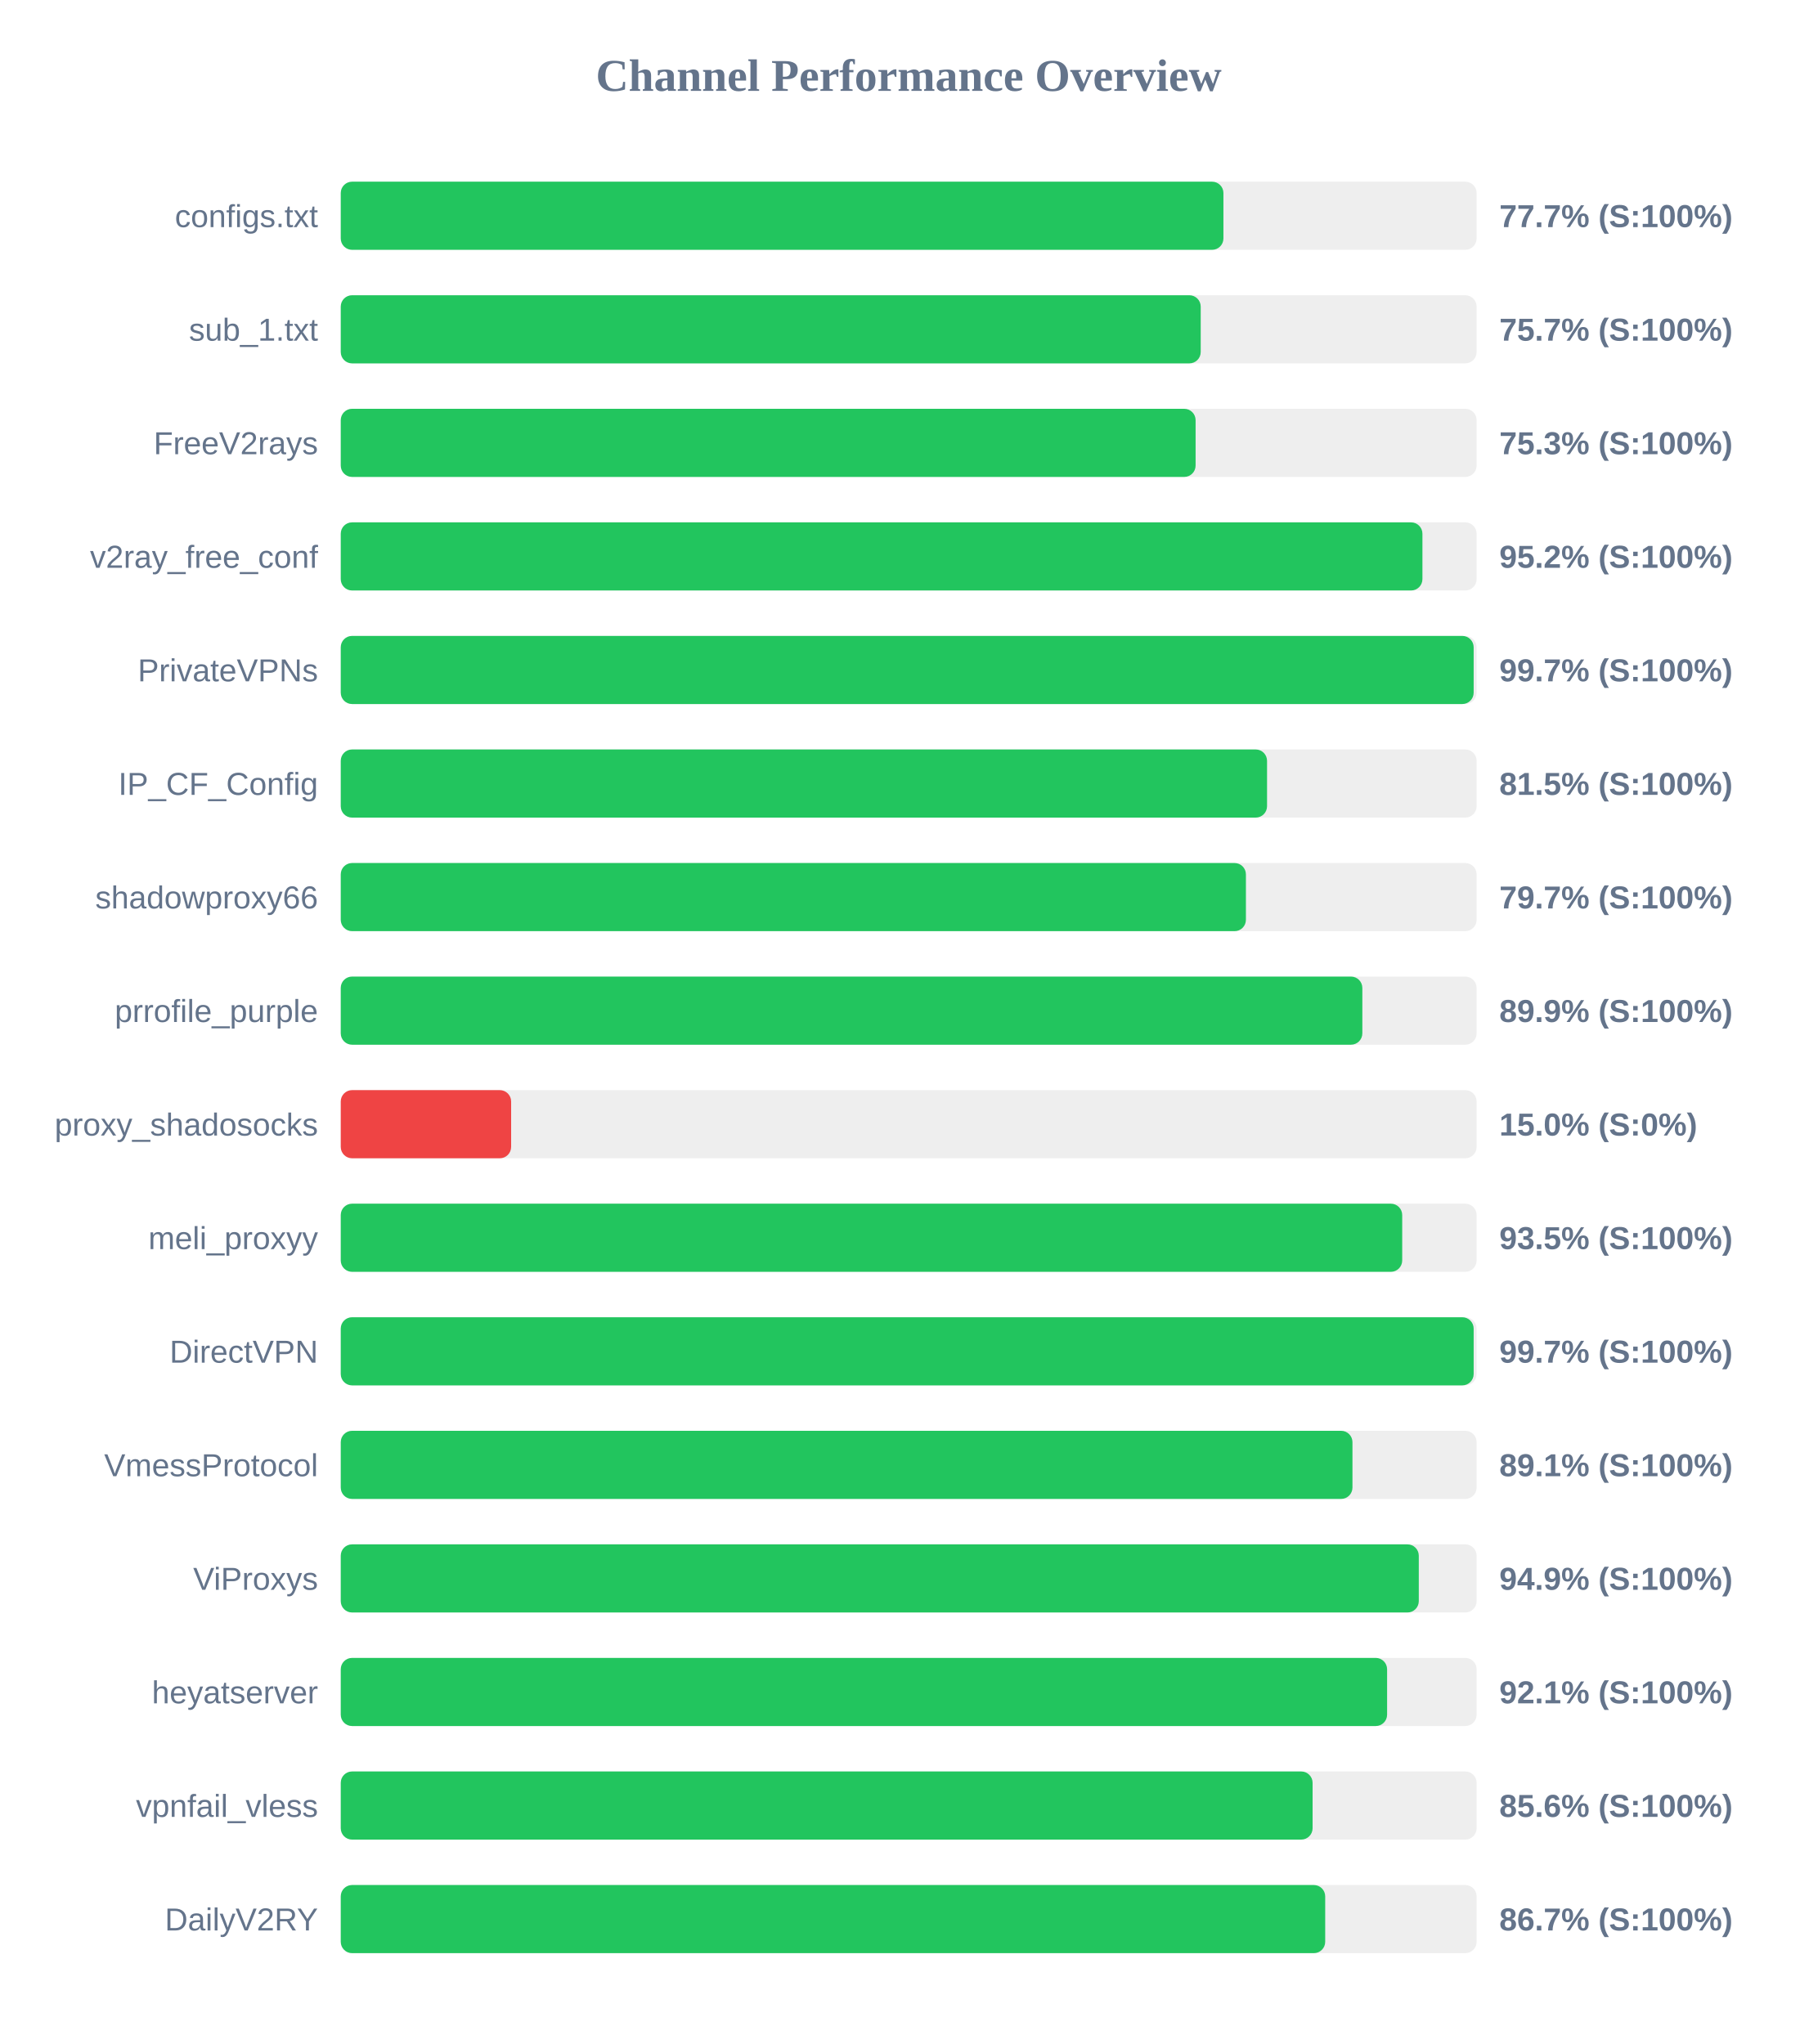
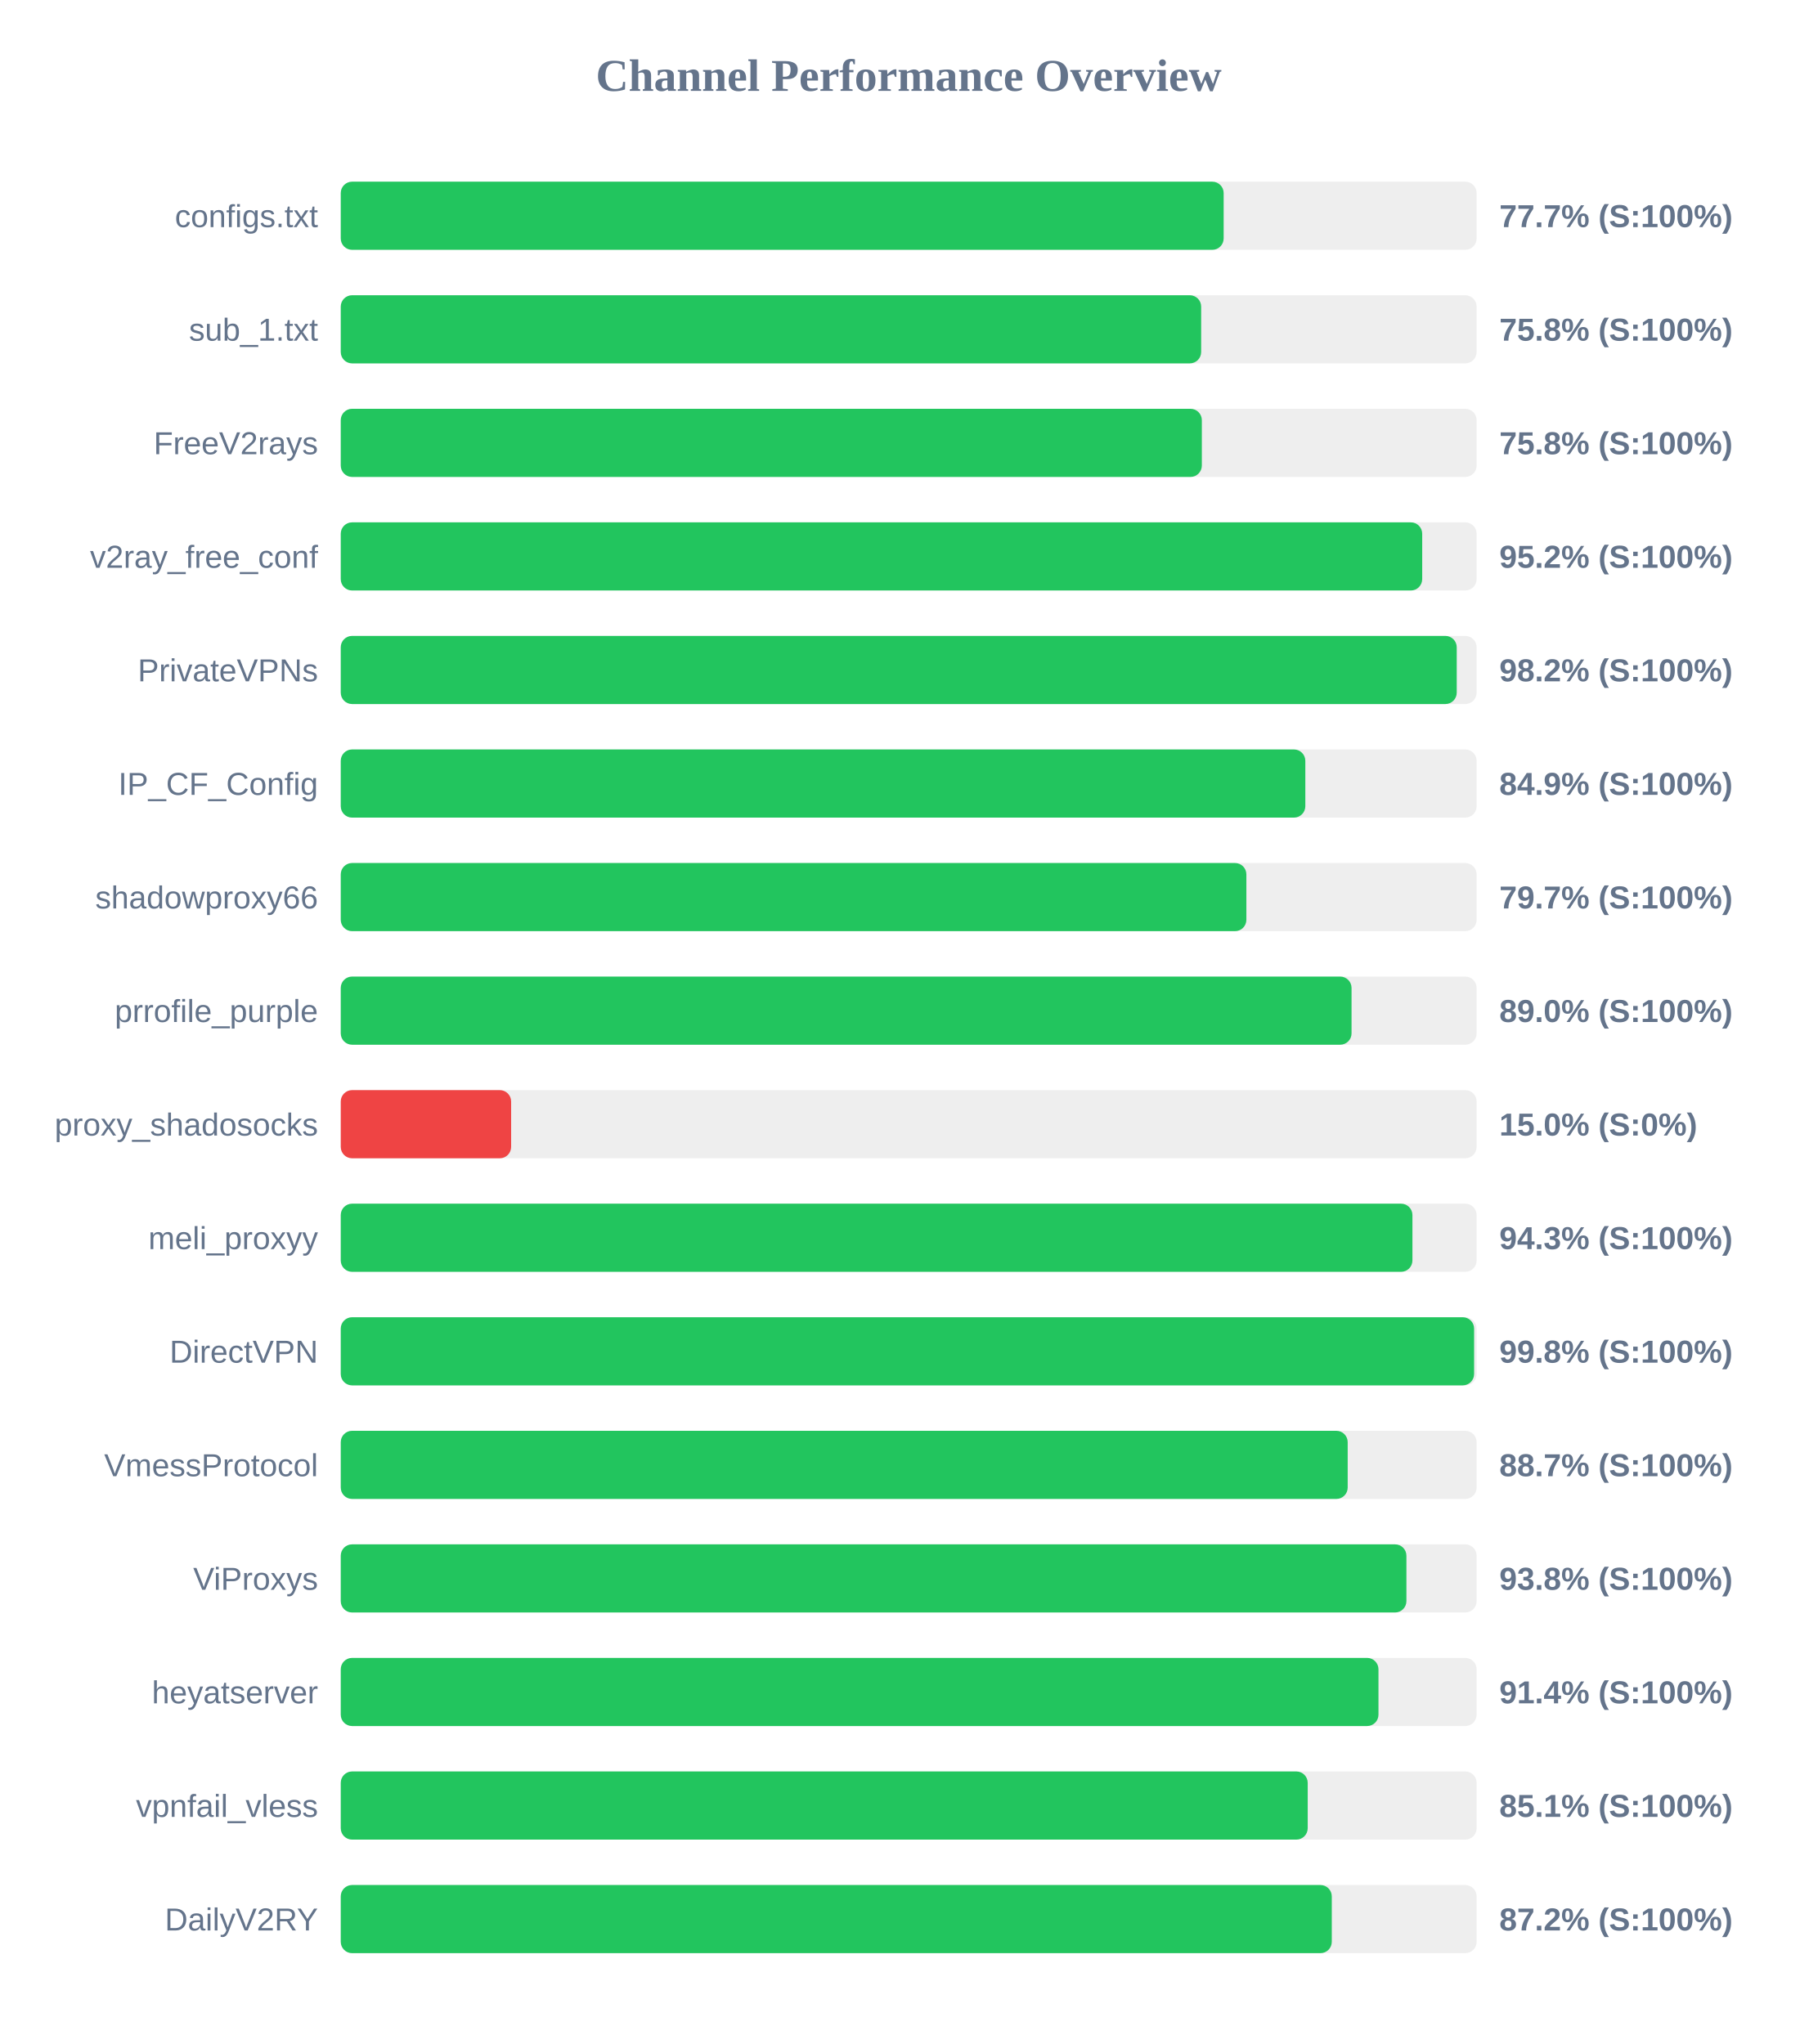
<svg xmlns="http://www.w3.org/2000/svg" width="800" height="900" version="1.1">
  <style>
        .row { font: 14px Arial; fill: #64748b; }
        .score { font: bold 14px Arial; fill: #64748b; }
    </style>
  <text x="400" y="40" text-anchor="middle" font-size="20px" font-weight="bold" fill="#64748b">Channel Performance Overview</text>
  <rect x="150" y="80" width="500" height="30" fill="#eee" rx="5" />
-   <rect x="150" y="80" width="388.55" height="30" fill="#22c55e" rx="5" />
+   <rect x="150" y="80" width="388.65" height="30" fill="#22c55e" rx="5" />
  <text x="140" y="100" text-anchor="end" class="row">configs.txt</text>
  <text x="660" y="100" text-anchor="start" class="score">77.7% (S:100%)</text>
  <rect x="150" y="130" width="500" height="30" fill="#eee" rx="5" />
-   <rect x="150" y="130" width="378.55" height="30" fill="#22c55e" rx="5" />
+   <rect x="150" y="130" width="378.75" height="30" fill="#22c55e" rx="5" />
  <text x="140" y="150" text-anchor="end" class="row">sub_1.txt</text>
-   <text x="660" y="150" text-anchor="start" class="score">75.7% (S:100%)</text>
+   <text x="660" y="150" text-anchor="start" class="score">75.8% (S:100%)</text>
  <rect x="150" y="180" width="500" height="30" fill="#eee" rx="5" />
-   <rect x="150" y="180" width="376.3" height="30" fill="#22c55e" rx="5" />
+   <rect x="150" y="180" width="379.05" height="30" fill="#22c55e" rx="5" />
  <text x="140" y="200" text-anchor="end" class="row">FreeV2rays</text>
-   <text x="660" y="200" text-anchor="start" class="score">75.3% (S:100%)</text>
+   <text x="660" y="200" text-anchor="start" class="score">75.8% (S:100%)</text>
  <rect x="150" y="230" width="500" height="30" fill="#eee" rx="5" />
-   <rect x="150" y="230" width="476.15" height="30" fill="#22c55e" rx="5" />
+   <rect x="150" y="230" width="476.05" height="30" fill="#22c55e" rx="5" />
  <text x="140" y="250" text-anchor="end" class="row">v2ray_free_conf</text>
  <text x="660" y="250" text-anchor="start" class="score">95.2% (S:100%)</text>
  <rect x="150" y="280" width="500" height="30" fill="#eee" rx="5" />
-   <rect x="150" y="280" width="498.7" height="30" fill="#22c55e" rx="5" />
+   <rect x="150" y="280" width="491.25" height="30" fill="#22c55e" rx="5" />
  <text x="140" y="300" text-anchor="end" class="row">PrivateVPNs</text>
-   <text x="660" y="300" text-anchor="start" class="score">99.7% (S:100%)</text>
+   <text x="660" y="300" text-anchor="start" class="score">98.2% (S:100%)</text>
  <rect x="150" y="330" width="500" height="30" fill="#eee" rx="5" />
-   <rect x="150" y="330" width="407.75" height="30" fill="#22c55e" rx="5" />
+   <rect x="150" y="330" width="424.6" height="30" fill="#22c55e" rx="5" />
  <text x="140" y="350" text-anchor="end" class="row">IP_CF_Config</text>
-   <text x="660" y="350" text-anchor="start" class="score">81.5% (S:100%)</text>
+   <text x="660" y="350" text-anchor="start" class="score">84.9% (S:100%)</text>
  <rect x="150" y="380" width="500" height="30" fill="#eee" rx="5" />
-   <rect x="150" y="380" width="398.45" height="30" fill="#22c55e" rx="5" />
+   <rect x="150" y="380" width="398.65" height="30" fill="#22c55e" rx="5" />
  <text x="140" y="400" text-anchor="end" class="row">shadowproxy66</text>
  <text x="660" y="400" text-anchor="start" class="score">79.7% (S:100%)</text>
  <rect x="150" y="430" width="500" height="30" fill="#eee" rx="5" />
-   <rect x="150" y="430" width="449.7" height="30" fill="#22c55e" rx="5" />
+   <rect x="150" y="430" width="444.95" height="30" fill="#22c55e" rx="5" />
  <text x="140" y="450" text-anchor="end" class="row">prrofile_purple</text>
-   <text x="660" y="450" text-anchor="start" class="score">89.9% (S:100%)</text>
+   <text x="660" y="450" text-anchor="start" class="score">89.0% (S:100%)</text>
  <rect x="150" y="480" width="500" height="30" fill="#eee" rx="5" />
  <rect x="150" y="480" width="75.0" height="30" fill="#ef4444" rx="5" />
  <text x="140" y="500" text-anchor="end" class="row">proxy_shadosocks</text>
  <text x="660" y="500" text-anchor="start" class="score">15.0% (S:0%)</text>
  <rect x="150" y="530" width="500" height="30" fill="#eee" rx="5" />
-   <rect x="150" y="530" width="467.25" height="30" fill="#22c55e" rx="5" />
+   <rect x="150" y="530" width="471.75" height="30" fill="#22c55e" rx="5" />
  <text x="140" y="550" text-anchor="end" class="row">meli_proxyy</text>
-   <text x="660" y="550" text-anchor="start" class="score">93.5% (S:100%)</text>
+   <text x="660" y="550" text-anchor="start" class="score">94.3% (S:100%)</text>
  <rect x="150" y="580" width="500" height="30" fill="#eee" rx="5" />
-   <rect x="150" y="580" width="498.7" height="30" fill="#22c55e" rx="5" />
+   <rect x="150" y="580" width="498.9" height="30" fill="#22c55e" rx="5" />
  <text x="140" y="600" text-anchor="end" class="row">DirectVPN</text>
-   <text x="660" y="600" text-anchor="start" class="score">99.7% (S:100%)</text>
+   <text x="660" y="600" text-anchor="start" class="score">99.8% (S:100%)</text>
  <rect x="150" y="630" width="500" height="30" fill="#eee" rx="5" />
-   <rect x="150" y="630" width="445.35" height="30" fill="#22c55e" rx="5" />
+   <rect x="150" y="630" width="443.25" height="30" fill="#22c55e" rx="5" />
  <text x="140" y="650" text-anchor="end" class="row">VmessProtocol</text>
-   <text x="660" y="650" text-anchor="start" class="score">89.1% (S:100%)</text>
+   <text x="660" y="650" text-anchor="start" class="score">88.7% (S:100%)</text>
  <rect x="150" y="680" width="500" height="30" fill="#eee" rx="5" />
-   <rect x="150" y="680" width="474.55" height="30" fill="#22c55e" rx="5" />
+   <rect x="150" y="680" width="469.1" height="30" fill="#22c55e" rx="5" />
  <text x="140" y="700" text-anchor="end" class="row">ViProxys</text>
-   <text x="660" y="700" text-anchor="start" class="score">94.9% (S:100%)</text>
+   <text x="660" y="700" text-anchor="start" class="score">93.8% (S:100%)</text>
  <rect x="150" y="730" width="500" height="30" fill="#eee" rx="5" />
-   <rect x="150" y="730" width="460.6" height="30" fill="#22c55e" rx="5" />
+   <rect x="150" y="730" width="456.8" height="30" fill="#22c55e" rx="5" />
  <text x="140" y="750" text-anchor="end" class="row">heyatserver</text>
-   <text x="660" y="750" text-anchor="start" class="score">92.1% (S:100%)</text>
+   <text x="660" y="750" text-anchor="start" class="score">91.4% (S:100%)</text>
  <rect x="150" y="780" width="500" height="30" fill="#eee" rx="5" />
-   <rect x="150" y="780" width="427.8" height="30" fill="#22c55e" rx="5" />
+   <rect x="150" y="780" width="425.65" height="30" fill="#22c55e" rx="5" />
  <text x="140" y="800" text-anchor="end" class="row">vpnfail_vless</text>
-   <text x="660" y="800" text-anchor="start" class="score">85.6% (S:100%)</text>
+   <text x="660" y="800" text-anchor="start" class="score">85.1% (S:100%)</text>
  <rect x="150" y="830" width="500" height="30" fill="#eee" rx="5" />
-   <rect x="150" y="830" width="433.35" height="30" fill="#22c55e" rx="5" />
+   <rect x="150" y="830" width="436.25" height="30" fill="#22c55e" rx="5" />
  <text x="140" y="850" text-anchor="end" class="row">DailyV2RY</text>
-   <text x="660" y="850" text-anchor="start" class="score">86.7% (S:100%)</text>
+   <text x="660" y="850" text-anchor="start" class="score">87.2% (S:100%)</text>
</svg>
